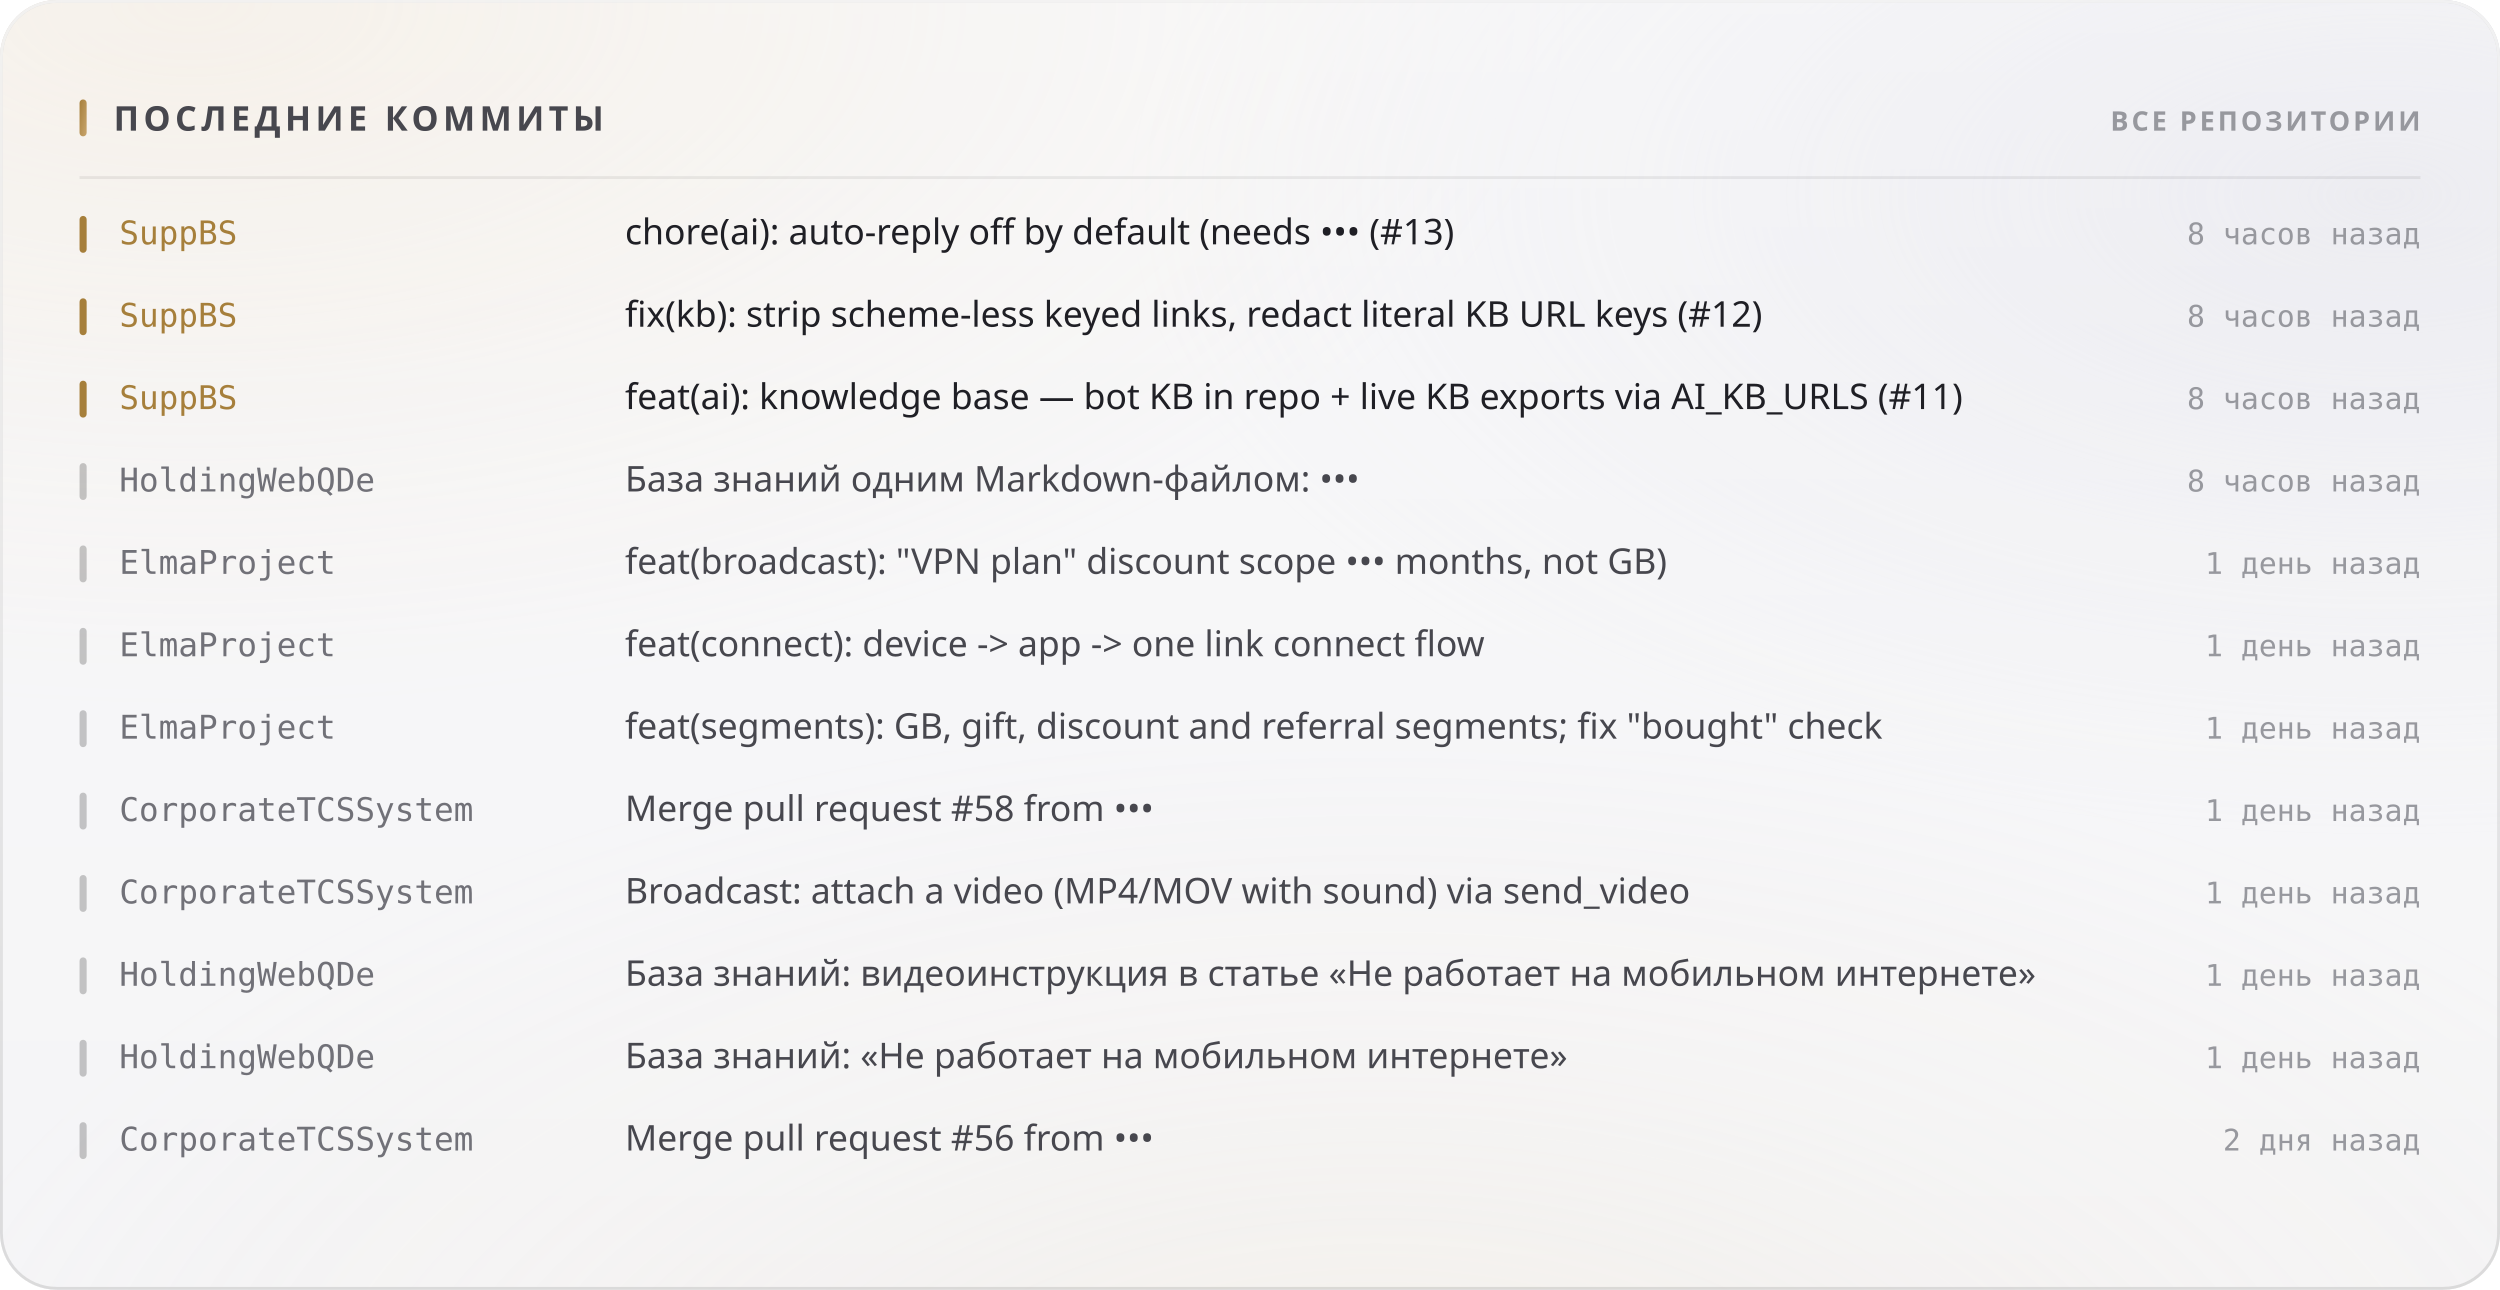
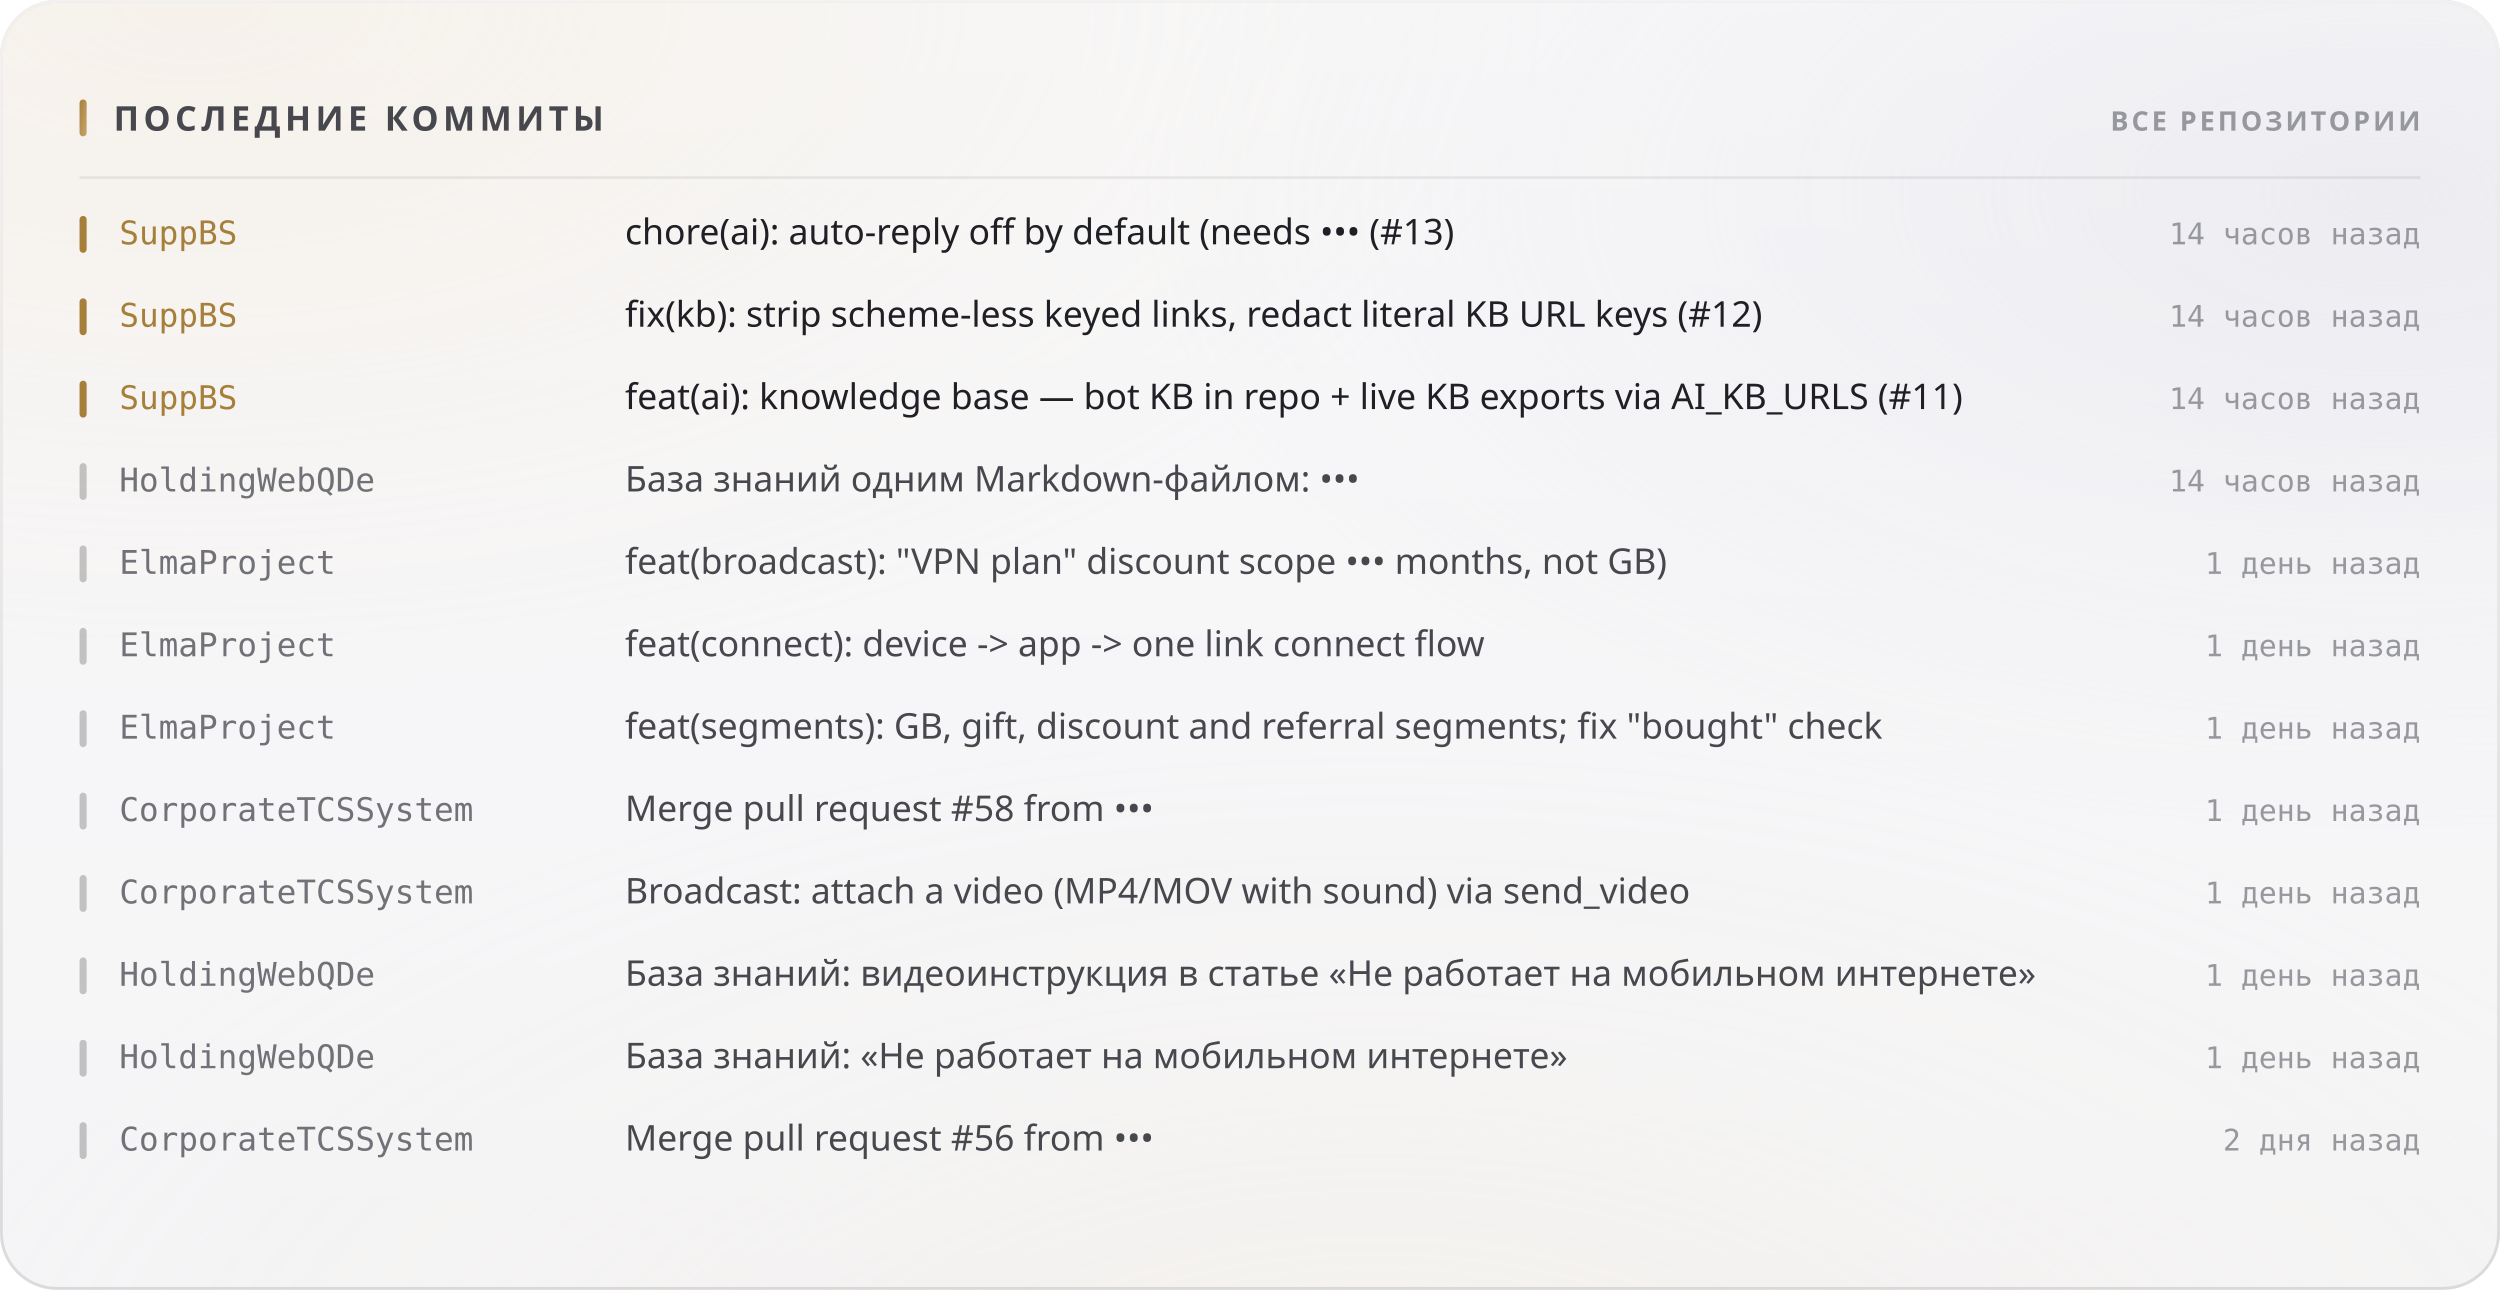
<svg xmlns="http://www.w3.org/2000/svg" width="880" height="454" viewBox="0 0 880 454" role="img">
  <style>
  text { font-family: -apple-system, BlinkMacSystemFont, 'Segoe UI', 'Noto Sans', Helvetica, Arial, sans-serif; }
  .mono { font-family: ui-monospace, 'SF Mono', 'Cascadia Mono', 'DejaVu Sans Mono', Menlo, Consolas, monospace; font-variant-numeric: tabular-nums; }
  .caps { letter-spacing: .1em; text-transform: uppercase; }

  @keyframes sheen  { from { transform: translateX(-120%); } to { transform: translateX(260%); } }
  @keyframes rise   { from { opacity: 0; transform: translateY(6px); } to { opacity: 1; transform: none; } }
  @keyframes slide  { from { opacity: 0; transform: translateX(-8px); } to { opacity: 1; transform: none; } }
  @keyframes grow   { from { transform: scaleY(0); } to { transform: scaleY(1); } }
  @keyframes widen  { from { transform: scaleX(0); } to { transform: scaleX(1); } }
  @keyframes draw   { from { stroke-dashoffset: 200; } to { stroke-dashoffset: 0; } }

  .sheen { animation: sheen 5.5s cubic-bezier(.45,0,.2,1) infinite; }
  .rise  { animation: rise .5s cubic-bezier(.16,1,.3,1) both; }
  .slide { animation: slide .42s cubic-bezier(.16,1,.3,1) both; }
  .bar   { transform-box: fill-box; transform-origin: 50% 100%;
           animation: grow .62s cubic-bezier(.16,1,.3,1) both; }
  .fill  { transform-box: fill-box; transform-origin: 0% 50%;
           animation: widen .8s cubic-bezier(.16,1,.3,1) both; }
  /* The hidden start state lives in the keyframes, never in the static rule.
     A renderer that ignores CSS animations then falls back to the FINISHED
     state — a drawn line, visible text — instead of an empty panel. */
  .spark { stroke-dasharray: 200;
           animation: draw 1.1s cubic-bezier(.16,1,.3,1) both; }

  @media (prefers-reduced-motion: reduce) {
    .sheen { animation: none; opacity: 0; }
    .rise, .slide, .bar, .fill, .spark { animation: none; opacity: 1; transform: none;
                                         stroke-dashoffset: 0; }
  }</style>
  <defs>
    <filter id="grain5" x="0" y="0" width="100%" height="100%">
      <feTurbulence type="fractalNoise" baseFrequency="0.85" numOctaves="3" stitchTiles="stitch" />
      <feColorMatrix type="saturate" values="0" />
    </filter>
    <linearGradient id="accent1" x1="0" y1="0" x2="1" y2="1">
      <stop offset="0%" stop-color="#a67f3b" />
      <stop offset="100%" stop-color="#c8a56c" />
    </linearGradient>
    <radialGradient id="aurora6" cx="0.08" cy="0" r="0.55">
      <stop offset="0%" stop-color="#e7c99a" stop-opacity="0.28" />
      <stop offset="55%" stop-color="#e7c99a" stop-opacity="0.098" />
      <stop offset="100%" stop-color="#e7c99a" stop-opacity="0" />
    </radialGradient>
    <radialGradient id="aurora7" cx="0.95" cy="0.15" r="0.5">
      <stop offset="0%" stop-color="#ccccdb" stop-opacity="0.45" />
      <stop offset="55%" stop-color="#ccccdb" stop-opacity="0.158" />
      <stop offset="100%" stop-color="#ccccdb" stop-opacity="0" />
    </radialGradient>
    <radialGradient id="aurora8" cx="0.55" cy="1.15" r="0.6">
      <stop offset="0%" stop-color="#ead4b3" stop-opacity="0.2" />
      <stop offset="55%" stop-color="#ead4b3" stop-opacity="0.07" />
      <stop offset="100%" stop-color="#ead4b3" stop-opacity="0" />
    </radialGradient>
    <linearGradient id="glass2" x1="0" y1="0" x2="0" y2="1">
      <stop offset="0%" stop-color="#ffffff" stop-opacity="0.42" />
      <stop offset="100%" stop-color="#ffffff" stop-opacity="0.16" />
    </linearGradient>
    <linearGradient id="rim3" x1="0" y1="0" x2="0" y2="1">
      <stop offset="0%" stop-color="#ffffff" stop-opacity="0.7" />
      <stop offset="100%" stop-color="#ffffff" stop-opacity="0.15" />
    </linearGradient>
    <linearGradient id="spec4" x1="0" y1="0" x2="1" y2="0">
      <stop offset="0%" stop-color="#ffffff" stop-opacity="0" />
      <stop offset="35%" stop-color="#ffffff" stop-opacity="0.72" />
      <stop offset="70%" stop-color="#ffffff" stop-opacity="0.252" />
      <stop offset="100%" stop-color="#ffffff" stop-opacity="0" />
    </linearGradient>
  </defs>
  <rect width="880" height="454" rx="20" fill="#f3f3f5" />
  <rect width="880" height="454" rx="20" fill="url(#aurora6)" />
  <rect width="880" height="454" rx="20" fill="url(#aurora7)" />
  <rect width="880" height="454" rx="20" fill="url(#aurora8)" />
  <rect width="880" height="454" rx="20" fill="url(#glass2)" />
  <rect width="880" height="454" rx="20" filter="url(#grain5)" opacity="0.06" style="mix-blend-mode:overlay" />
  <rect x=".5" y=".5" width="879" height="453" rx="19.5" fill="none" stroke="rgba(10,10,12,0.14)" />
  <rect x=".5" y=".5" width="879" height="453" rx="19.5" fill="none" stroke="url(#rim3)" />
  <path d="M20 1 H860" stroke="url(#spec4)" stroke-width="1.2" fill="none" />
  <rect x="28" y="35" width="2.5" height="13" rx="1.25" fill="url(#accent1)" />
  <text x="40" y="46" font-size="12" font-weight="700" fill="#47474e" letter-spacing="0.13em">ПОСЛЕДНИЕ КОММИТЫ</text>
  <text x="852" y="46" font-size="9.5" font-weight="600" fill="#97989e" text-anchor="end" letter-spacing="0.11em">ВСЕ РЕПОЗИТОРИИ</text>
  <path d="M28 62.5 H852" stroke="rgba(10,10,12,0.07)" stroke-width="1" />
  <g class="slide" opacity="1" style="">
    <rect x="28" y="76" width="2.5" height="13" rx="1.25" fill="#a67f3b" />
    <text x="42" y="86" font-size="11.5" font-weight="500" fill="#a67f3b" class="mono">SuppBS</text>
    <text x="220" y="86" font-size="12.5" font-weight="400" fill="#1f1f25">chore(ai): auto-reply off by default (needs ••• (#13)</text>
-     <text x="852" y="86" font-size="10.5" font-weight="400" fill="#97989e" text-anchor="end" class="mono">8 часов назад</text>
+     <text x="852" y="86" font-size="10.5" font-weight="400" fill="#97989e" text-anchor="end" class="mono">14 часов назад</text>
  </g>
  <g class="slide" opacity="1" style=" animation-delay:0.022s;">
    <rect x="28" y="105" width="2.5" height="13" rx="1.25" fill="#a67f3b" />
    <text x="42" y="115" font-size="11.5" font-weight="500" fill="#a67f3b" class="mono">SuppBS</text>
    <text x="220" y="115" font-size="12.5" font-weight="400" fill="#1f1f25">fix(kb): strip scheme-less keyed links, redact literal KB URL keys (#12)</text>
-     <text x="852" y="115" font-size="10.5" font-weight="400" fill="#97989e" text-anchor="end" class="mono">8 часов назад</text>
+     <text x="852" y="115" font-size="10.5" font-weight="400" fill="#97989e" text-anchor="end" class="mono">14 часов назад</text>
  </g>
  <g class="slide" opacity="1" style=" animation-delay:0.044s;">
    <rect x="28" y="134" width="2.5" height="13" rx="1.25" fill="#a67f3b" />
    <text x="42" y="144" font-size="11.5" font-weight="500" fill="#a67f3b" class="mono">SuppBS</text>
    <text x="220" y="144" font-size="12.5" font-weight="400" fill="#1f1f25">feat(ai): knowledge base — bot KB in repo + live KB exports via AI_KB_URLS (#11)</text>
-     <text x="852" y="144" font-size="10.5" font-weight="400" fill="#97989e" text-anchor="end" class="mono">8 часов назад</text>
+     <text x="852" y="144" font-size="10.5" font-weight="400" fill="#97989e" text-anchor="end" class="mono">14 часов назад</text>
  </g>
  <g class="slide" opacity="1" style=" animation-delay:0.066s;">
    <rect x="28" y="163" width="2.5" height="13" rx="1.25" fill="rgba(10,10,12,0.22)" />
    <text x="42" y="173" font-size="11.5" font-weight="500" fill="#717178" class="mono">HoldingWebQDe</text>
    <text x="220" y="173" font-size="12.5" font-weight="400" fill="#47474e">База знаний одним Markdown-файлом: •••</text>
-     <text x="852" y="173" font-size="10.5" font-weight="400" fill="#97989e" text-anchor="end" class="mono">8 часов назад</text>
+     <text x="852" y="173" font-size="10.5" font-weight="400" fill="#97989e" text-anchor="end" class="mono">14 часов назад</text>
  </g>
  <g class="slide" opacity="1" style=" animation-delay:0.088s;">
    <rect x="28" y="192" width="2.5" height="13" rx="1.25" fill="rgba(10,10,12,0.22)" />
    <text x="42" y="202" font-size="11.5" font-weight="500" fill="#717178" class="mono">ElmaProject</text>
    <text x="220" y="202" font-size="12.5" font-weight="400" fill="#47474e">feat(broadcast): "VPN plan" discount scope ••• months, not GB)</text>
    <text x="852" y="202" font-size="10.5" font-weight="400" fill="#97989e" text-anchor="end" class="mono">1 день назад</text>
  </g>
  <g class="slide" opacity="1" style=" animation-delay:0.110s;">
    <rect x="28" y="221" width="2.5" height="13" rx="1.25" fill="rgba(10,10,12,0.22)" />
    <text x="42" y="231" font-size="11.5" font-weight="500" fill="#717178" class="mono">ElmaProject</text>
    <text x="220" y="231" font-size="12.5" font-weight="400" fill="#47474e">feat(connect): device -&gt; app -&gt; one link connect flow</text>
    <text x="852" y="231" font-size="10.5" font-weight="400" fill="#97989e" text-anchor="end" class="mono">1 день назад</text>
  </g>
  <g class="slide" opacity="1" style=" animation-delay:0.132s;">
    <rect x="28" y="250" width="2.5" height="13" rx="1.25" fill="rgba(10,10,12,0.22)" />
    <text x="42" y="260" font-size="11.5" font-weight="500" fill="#717178" class="mono">ElmaProject</text>
    <text x="220" y="260" font-size="12.5" font-weight="400" fill="#47474e">feat(segments): GB, gift, discount and referral segments; fix "bought" check</text>
    <text x="852" y="260" font-size="10.5" font-weight="400" fill="#97989e" text-anchor="end" class="mono">1 день назад</text>
  </g>
  <g class="slide" opacity="1" style=" animation-delay:0.154s;">
    <rect x="28" y="279" width="2.5" height="13" rx="1.25" fill="rgba(10,10,12,0.22)" />
    <text x="42" y="289" font-size="11.5" font-weight="500" fill="#717178" class="mono">CorporateTCSSystem</text>
    <text x="220" y="289" font-size="12.5" font-weight="400" fill="#47474e">Merge pull request #58 from •••</text>
    <text x="852" y="289" font-size="10.5" font-weight="400" fill="#97989e" text-anchor="end" class="mono">1 день назад</text>
  </g>
  <g class="slide" opacity="1" style=" animation-delay:0.176s;">
    <rect x="28" y="308" width="2.5" height="13" rx="1.25" fill="rgba(10,10,12,0.22)" />
    <text x="42" y="318" font-size="11.5" font-weight="500" fill="#717178" class="mono">CorporateTCSSystem</text>
    <text x="220" y="318" font-size="12.5" font-weight="400" fill="#47474e">Broadcast: attach a video (MP4/MOV with sound) via send_video</text>
    <text x="852" y="318" font-size="10.5" font-weight="400" fill="#97989e" text-anchor="end" class="mono">1 день назад</text>
  </g>
  <g class="slide" opacity="1" style=" animation-delay:0.198s;">
    <rect x="28" y="337" width="2.5" height="13" rx="1.25" fill="rgba(10,10,12,0.22)" />
    <text x="42" y="347" font-size="11.5" font-weight="500" fill="#717178" class="mono">HoldingWebQDe</text>
    <text x="220" y="347" font-size="12.5" font-weight="400" fill="#47474e">База знаний: видеоинструкция в статье «Не работает на мобильном интернете»</text>
    <text x="852" y="347" font-size="10.5" font-weight="400" fill="#97989e" text-anchor="end" class="mono">1 день назад</text>
  </g>
  <g class="slide" opacity="1" style=" animation-delay:0.220s;">
    <rect x="28" y="366" width="2.5" height="13" rx="1.25" fill="rgba(10,10,12,0.22)" />
    <text x="42" y="376" font-size="11.5" font-weight="500" fill="#717178" class="mono">HoldingWebQDe</text>
    <text x="220" y="376" font-size="12.5" font-weight="400" fill="#47474e">База знаний: «Не работает на мобильном интернете»</text>
    <text x="852" y="376" font-size="10.5" font-weight="400" fill="#97989e" text-anchor="end" class="mono">1 день назад</text>
  </g>
  <g class="slide" opacity="1" style=" animation-delay:0.242s;">
    <rect x="28" y="395" width="2.5" height="13" rx="1.25" fill="rgba(10,10,12,0.22)" />
    <text x="42" y="405" font-size="11.5" font-weight="500" fill="#717178" class="mono">CorporateTCSSystem</text>
    <text x="220" y="405" font-size="12.5" font-weight="400" fill="#47474e">Merge pull request #56 from •••</text>
    <text x="852" y="405" font-size="10.5" font-weight="400" fill="#97989e" text-anchor="end" class="mono">2 дня назад</text>
  </g>
</svg>
